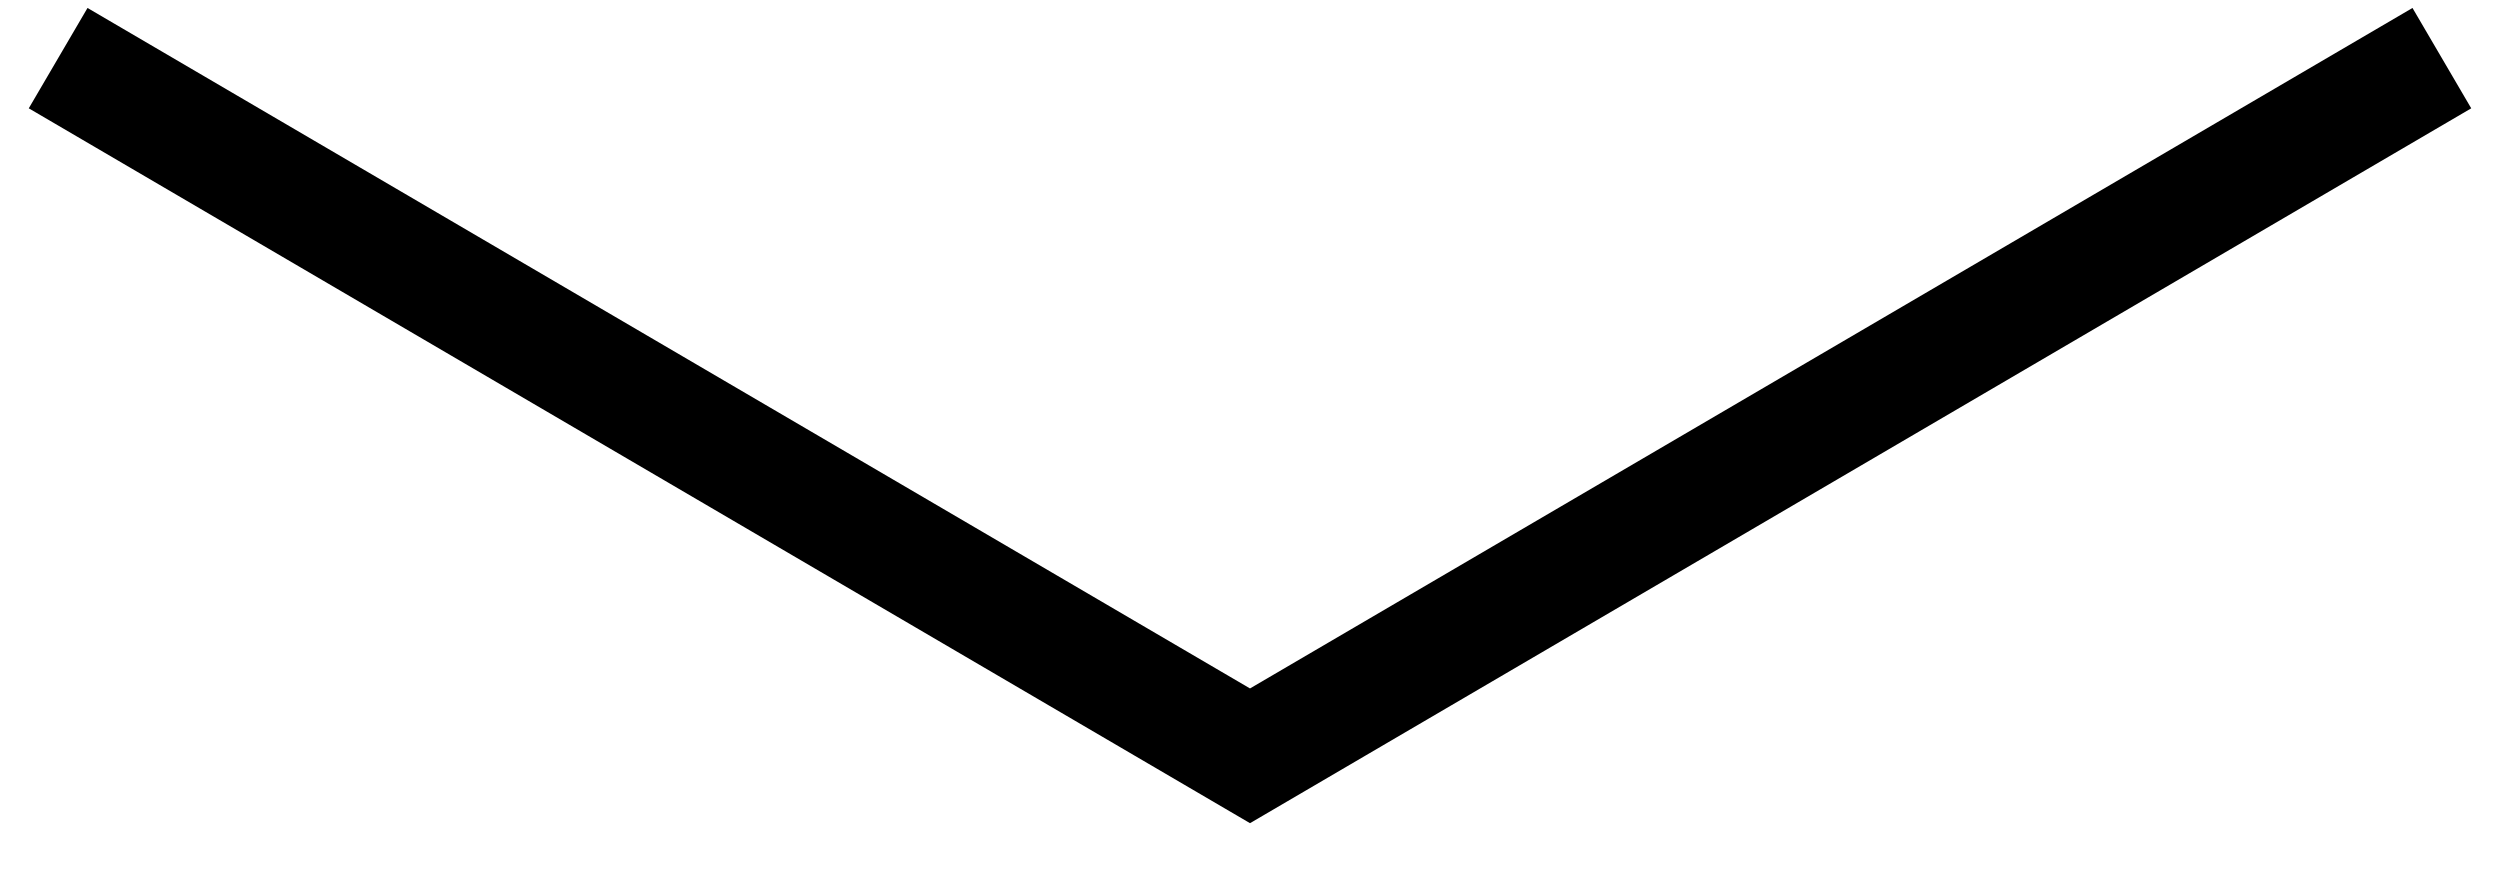
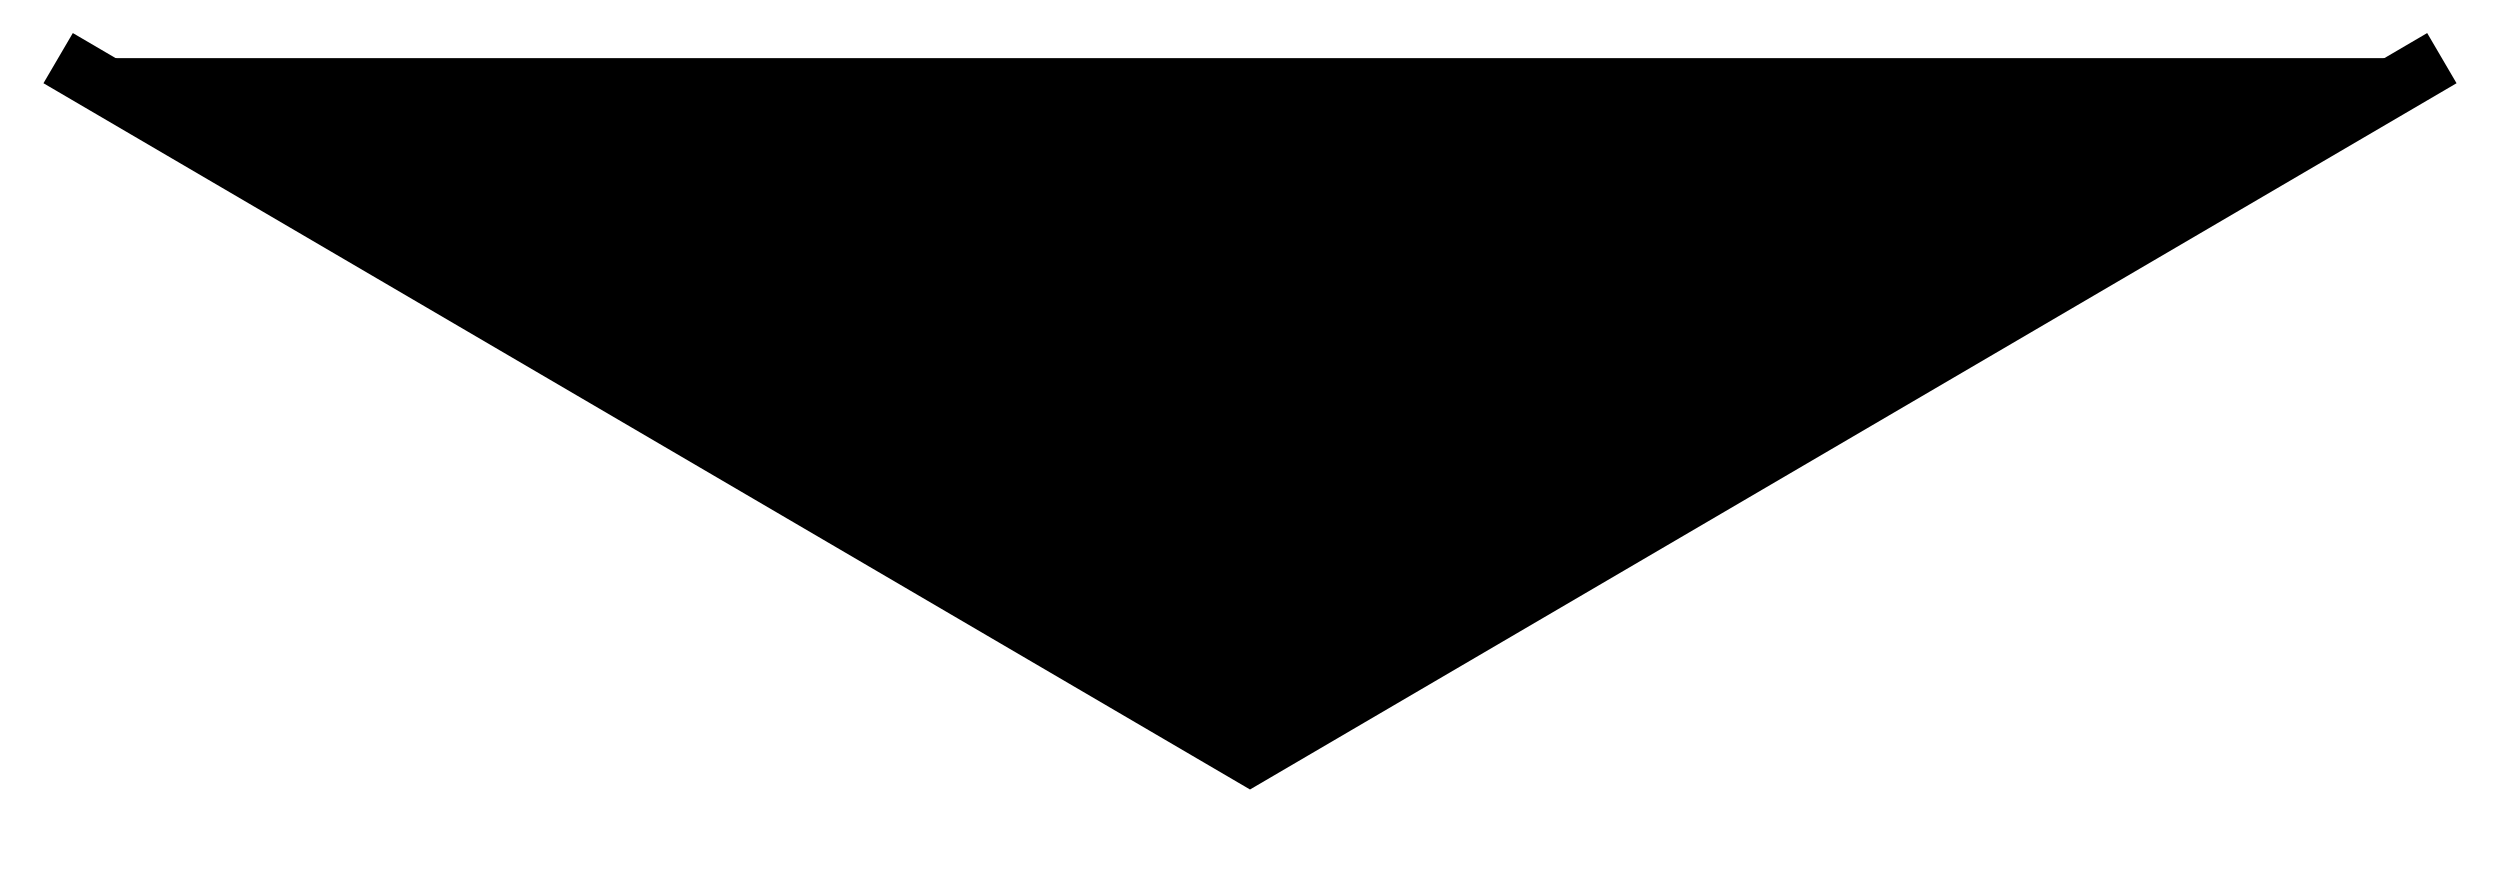
<svg stroke="currentColor" width="43" height="15" viewBox="0 0 43 15">
-   <path d="M1 1l20.5 12L42 1" stroke-width="2" fill="none" />
+   <path d="M1 1l20.5 12L42 1" />
</svg>
